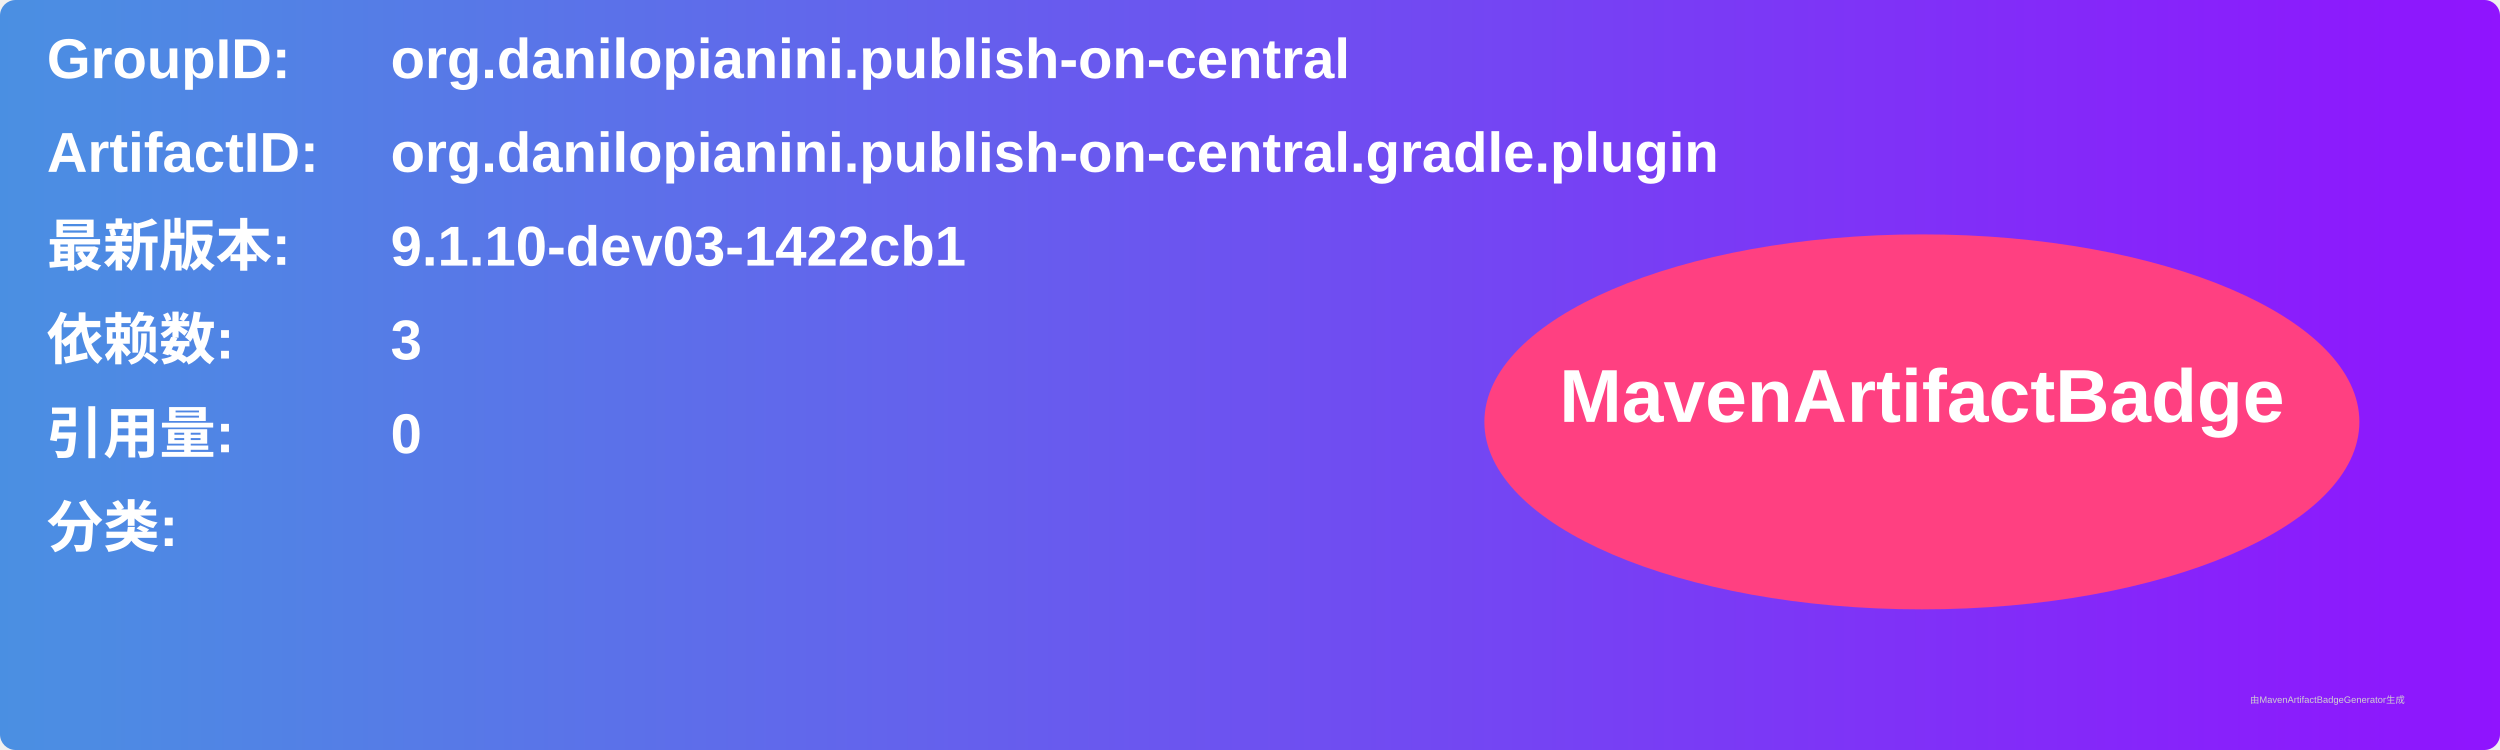
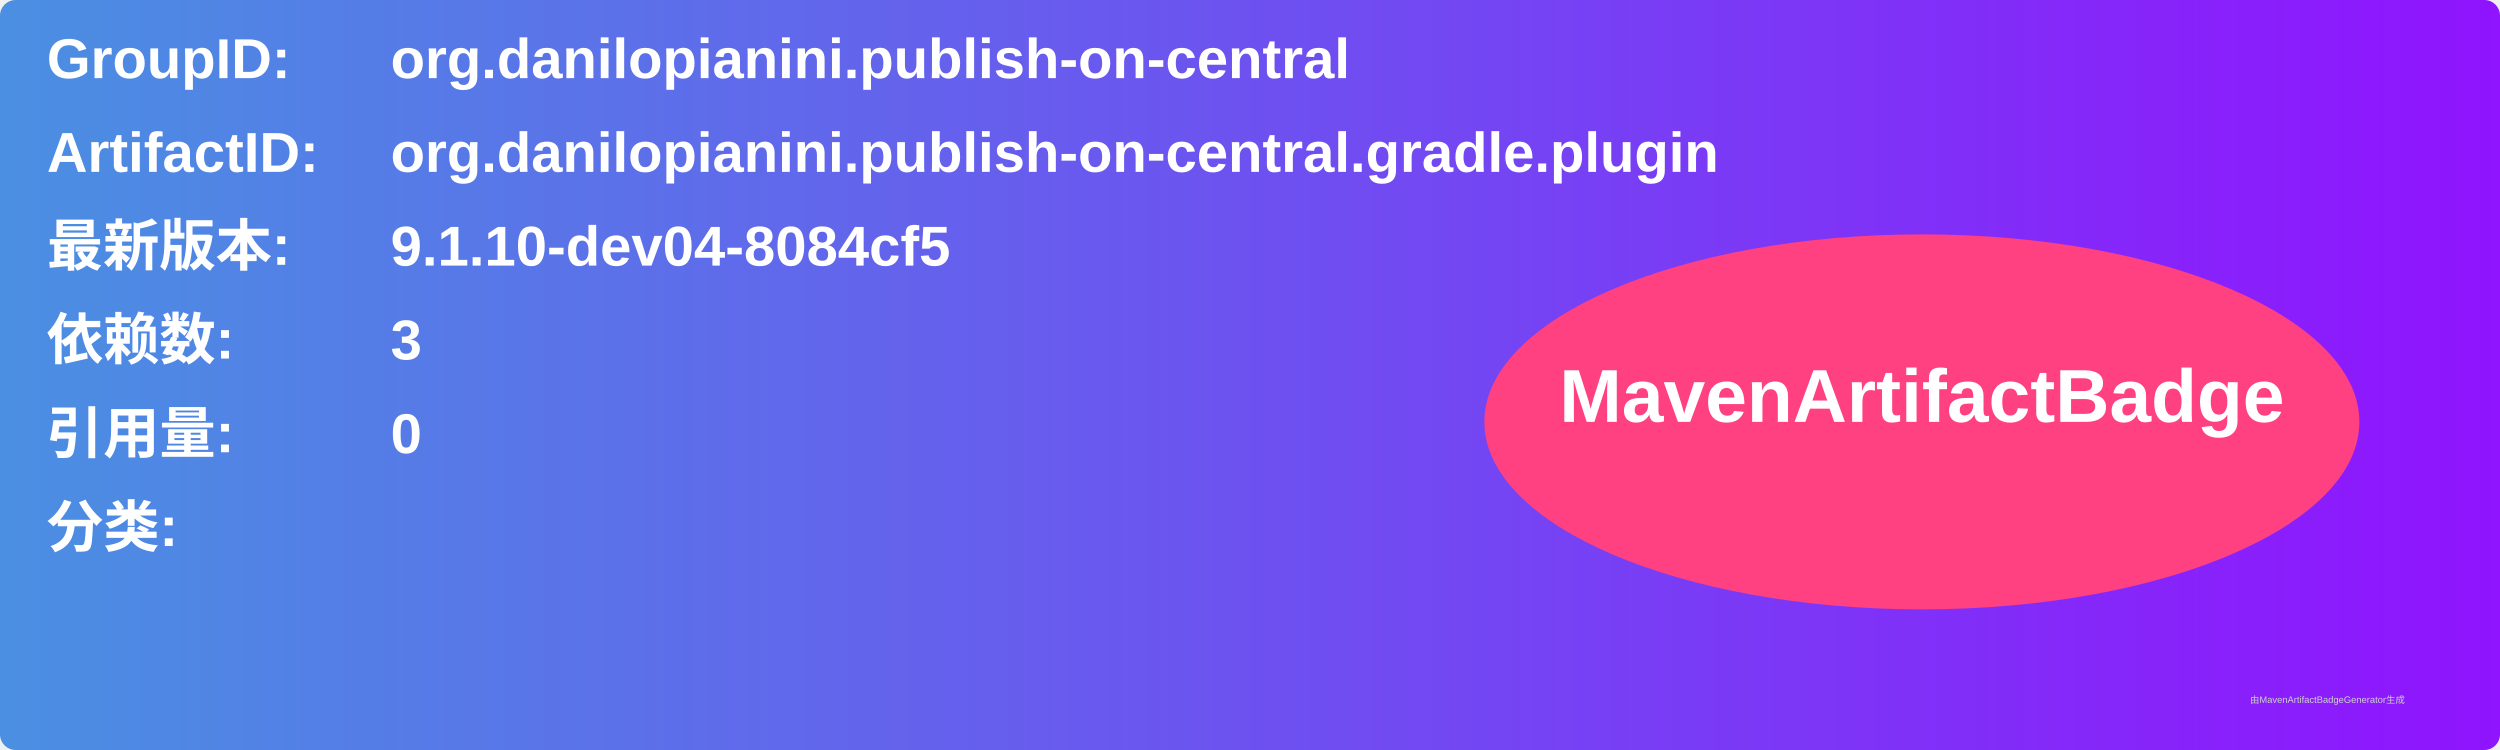
<svg xmlns="http://www.w3.org/2000/svg" width="800" height="240" viewBox="0 0 800 240">
  <linearGradient id="grad" x1="0%" y1="0%" x2="100%" y2="0%">
    <stop offset="0%" stop-color="#4a90e2" />
    <stop offset="100%" stop-color="#9013fe" />
  </linearGradient>
  <rect width="100%" height="100%" rx="5" ry="5" fill="url(#grad)" />
  <g transform="translate(15, 15)">
    <text x="0" y="10" font-family="Arial" font-size="18" fill="white" font-weight="bold" width="260">GroupID:</text>
    <text x="110" y="10" font-family="Arial" font-size="18" fill="white" font-weight="bold" width="460">org.danilopianini.publish-on-central</text>
    <text x="0" y="40" font-family="Arial" font-size="18" fill="white" font-weight="bold" width="260">ArtifactID:</text>
    <text x="110" y="40" font-family="Arial" font-size="18" fill="white" font-weight="bold" width="460">org.danilopianini.publish-on-central.gradle.plugin</text>
    <text x="0" y="70" font-family="Arial" font-size="18" fill="white" font-weight="bold">最新版本:</text>
    <text x="110" y="70" font-family="Arial" font-size="18" fill="white" font-weight="bold">
-       <tspan font-weight="bold">9.1.10-dev03-1422cb1</tspan>
+       <tspan font-weight="bold">9.1.10-dev04-8084cf5</tspan>
    </text>
    <text x="0" y="100" font-family="Arial" font-size="18" fill="white" font-weight="bold">依赖数: </text>
    <text x="110" y="100" font-family="Arial" font-size="18" fill="white">
      <tspan font-weight="bold">3</tspan>
    </text>
    <text x="0" y="130" font-family="Arial" font-size="18" fill="white" font-weight="bold">引用量: </text>
    <text x="110" y="130" font-family="Arial" font-size="18" fill="white">
      <tspan font-weight="bold">0</tspan>
    </text>
    <text x="0" y="160" font-family="Arial" font-size="18" fill="white" font-weight="bold">分类:</text>
    <text x="10" y="190" font-family="Arial" font-size="10" fill="white">
      <tspan font-weight="bold" />
    </text>
    <ellipse cx="600" cy="120" rx="140" ry="60" fill="#ff4081" />
    <text x="600" y="120" text-anchor="middle" font-family="Arial" font-size="24" fill="white" font-weight="bold">MavenArtifactBadge</text>
  </g>
  <text x="720" y="225" font-family="Arial" font-size="3" fill="#d0d0d0">由MavenArtifactBadgeGenerator生成</text>
</svg>
